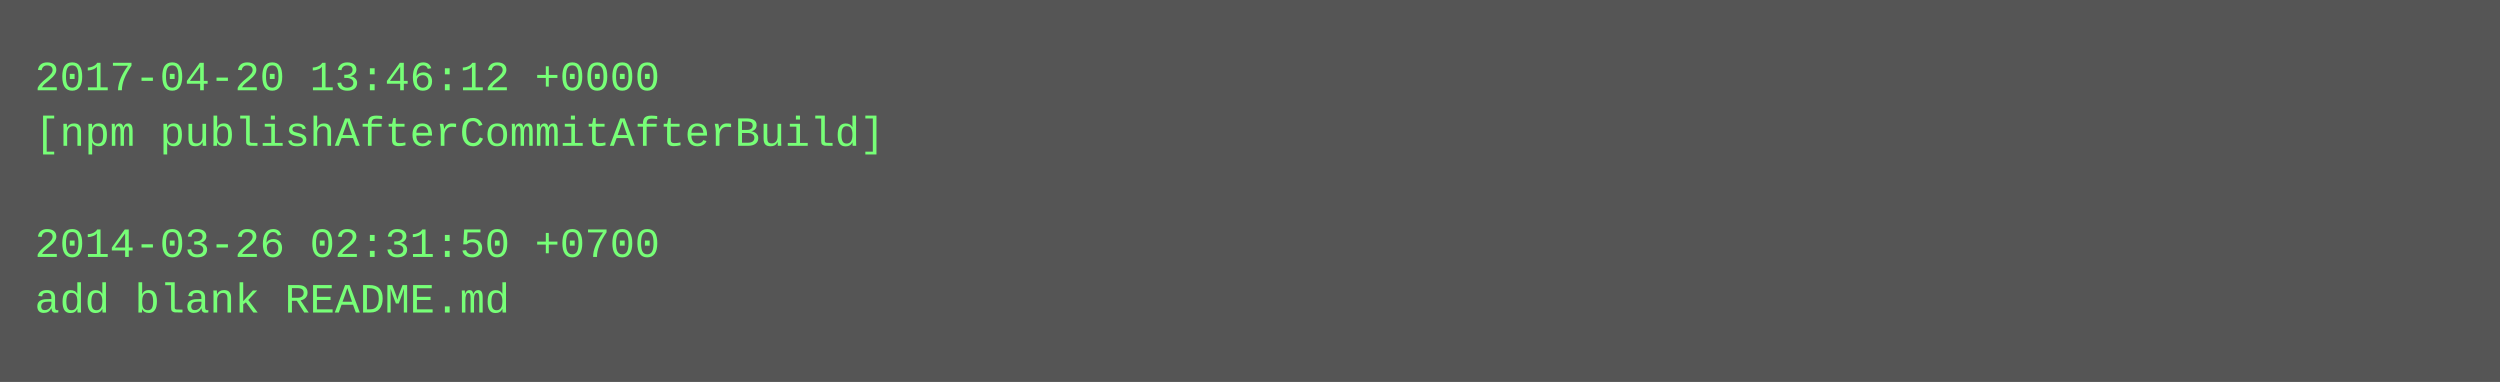
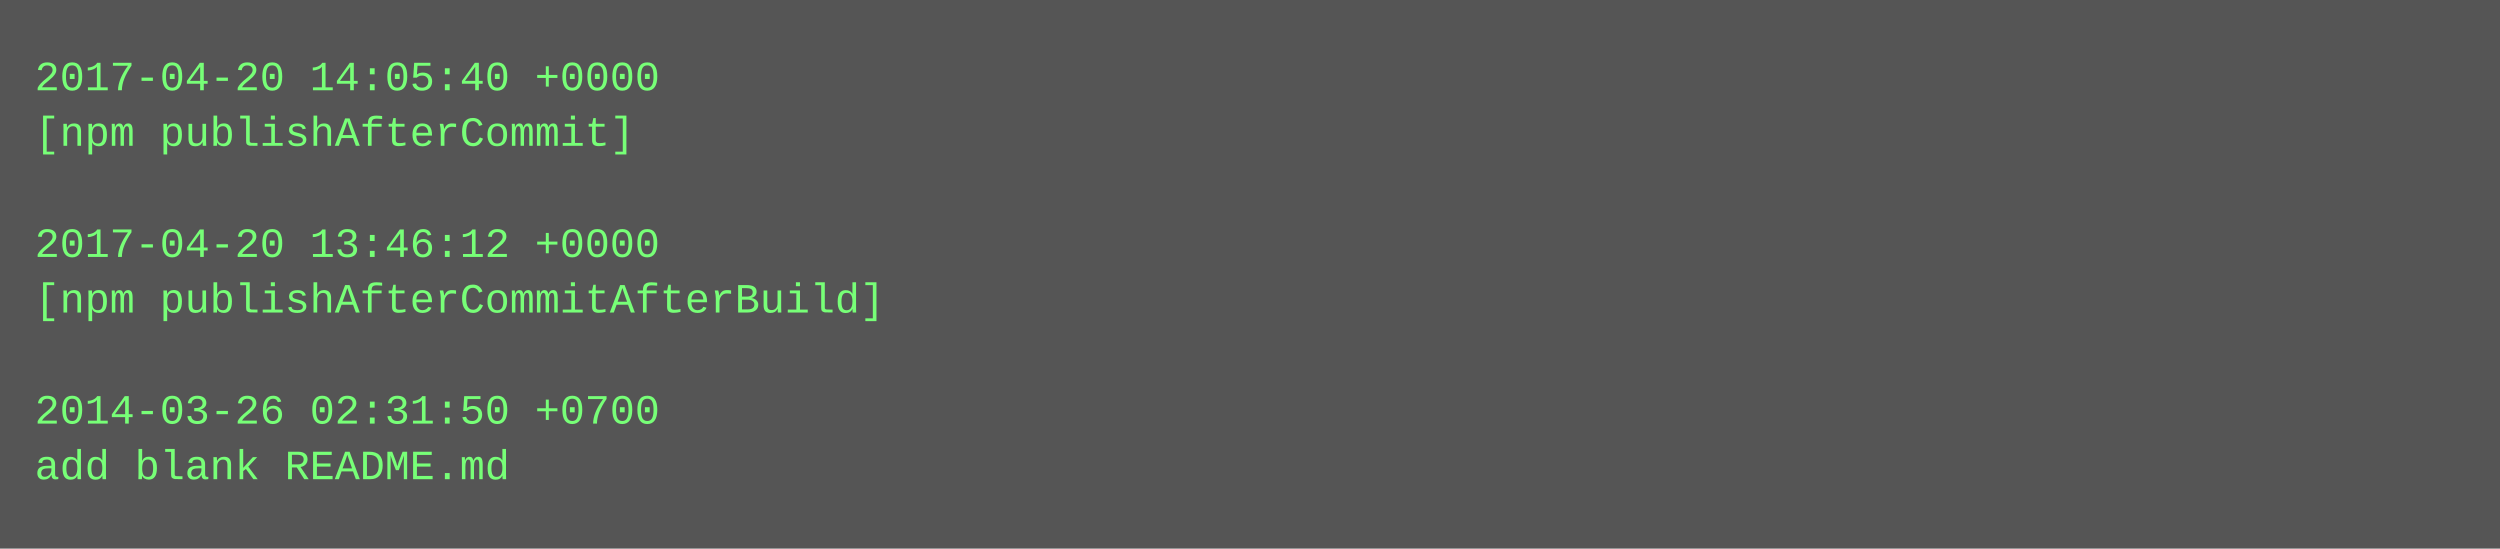
- <svg xmlns="http://www.w3.org/2000/svg" height="110" width="720">
-   <rect height="110" fill="#555" width="720" />
+ <svg xmlns="http://www.w3.org/2000/svg" height="158" width="720">
+   <rect height="158" fill="#555" width="720" />
  <text fill="#7f7" font-family="Courier New" font-size="12" xml:space="preserve">
-     <tspan x="10" y="26">2017-04-20 13:46:12 +0000</tspan>
-     <tspan x="10" y="42">[npm publishAfterCommitAfterBuild]</tspan>
+     <tspan x="10" y="26">2017-04-20 14:05:40 +0000</tspan>
+     <tspan x="10" y="42">[npm publishAfterCommit]</tspan>
    <tspan x="10" y="58" />
-     <tspan x="10" y="74">2014-03-26 02:31:50 +0700</tspan>
-     <tspan x="10" y="90">add blank README.md</tspan>
+     <tspan x="10" y="74">2017-04-20 13:46:12 +0000</tspan>
+     <tspan x="10" y="90">[npm publishAfterCommitAfterBuild]</tspan>
+     <tspan x="10" y="106" />
+     <tspan x="10" y="122">2014-03-26 02:31:50 +0700</tspan>
+     <tspan x="10" y="138">add blank README.md</tspan>
  </text>
</svg>
